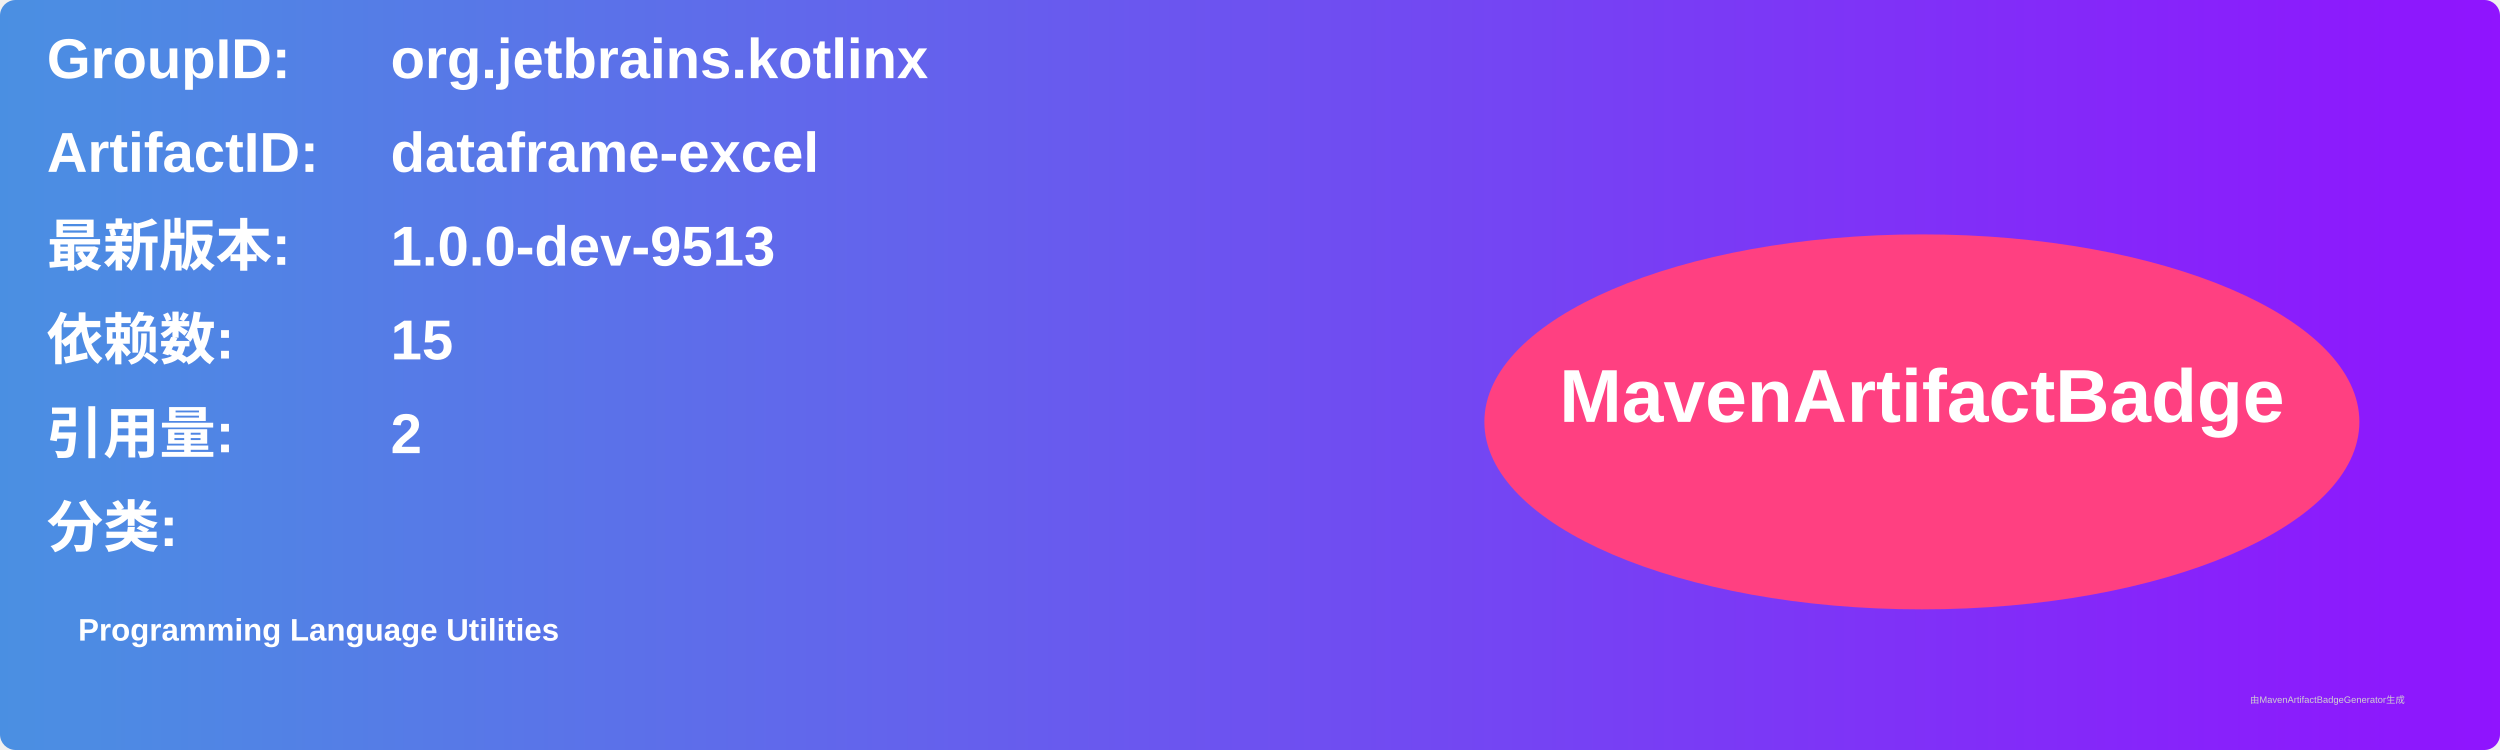
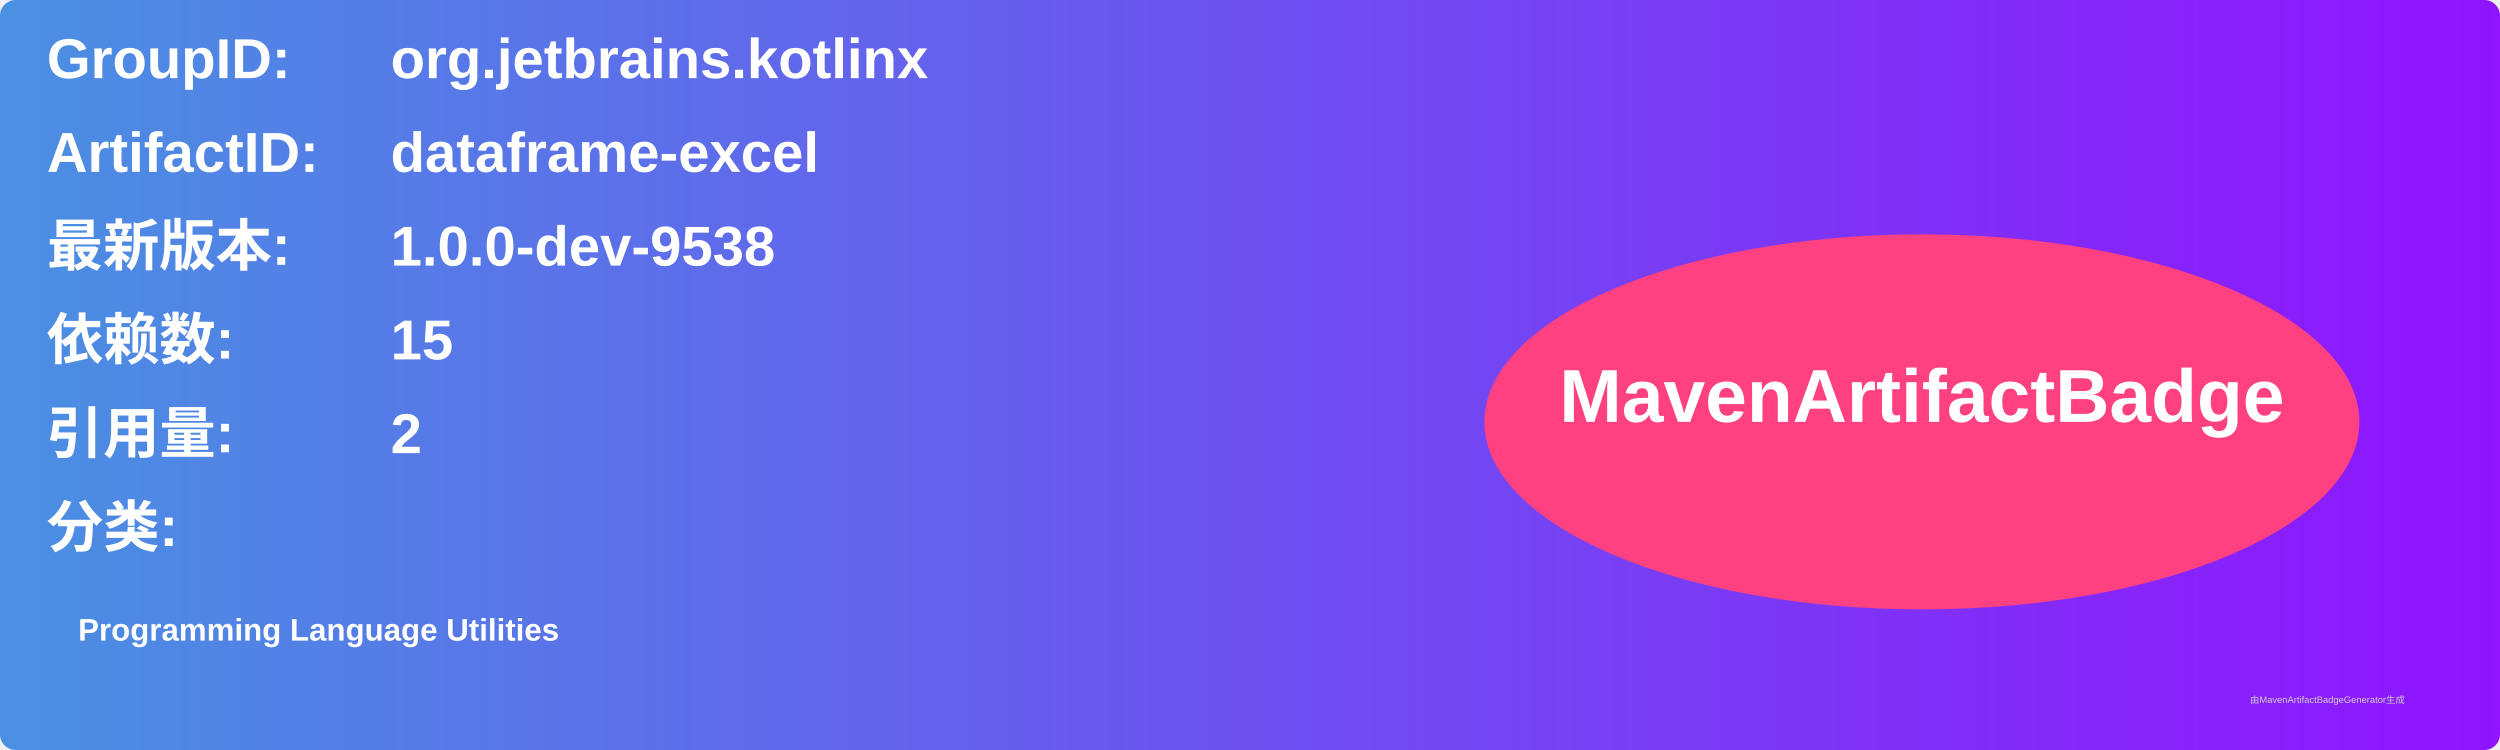
<svg xmlns="http://www.w3.org/2000/svg" width="800" height="240" viewBox="0 0 800 240">
  <linearGradient id="grad" x1="0%" y1="0%" x2="100%" y2="0%">
    <stop offset="0%" stop-color="#4a90e2" />
    <stop offset="100%" stop-color="#9013fe" />
  </linearGradient>
  <rect width="100%" height="100%" rx="5" ry="5" fill="url(#grad)" />
  <g transform="translate(15, 15)">
    <text x="0" y="10" font-family="Arial" font-size="18" fill="white" font-weight="bold" width="260">GroupID:</text>
    <text x="110" y="10" font-family="Arial" font-size="18" fill="white" font-weight="bold" width="460">org.jetbrains.kotlinx</text>
    <text x="0" y="40" font-family="Arial" font-size="18" fill="white" font-weight="bold" width="260">ArtifactID:</text>
    <text x="110" y="40" font-family="Arial" font-size="18" fill="white" font-weight="bold" width="460">dataframe-excel</text>
    <text x="0" y="70" font-family="Arial" font-size="18" fill="white" font-weight="bold">最新版本:</text>
    <text x="110" y="70" font-family="Arial" font-size="18" fill="white" font-weight="bold">
-       <tspan font-weight="bold">1.0.0-dev-9513</tspan>
+       <tspan font-weight="bold">1.0.0-dev-9538</tspan>
    </text>
    <text x="0" y="100" font-family="Arial" font-size="18" fill="white" font-weight="bold">依赖数: </text>
    <text x="110" y="100" font-family="Arial" font-size="18" fill="white">
      <tspan font-weight="bold">15</tspan>
    </text>
    <text x="0" y="130" font-family="Arial" font-size="18" fill="white" font-weight="bold">引用量: </text>
    <text x="110" y="130" font-family="Arial" font-size="18" fill="white">
      <tspan font-weight="bold">2</tspan>
    </text>
    <text x="0" y="160" font-family="Arial" font-size="18" fill="white" font-weight="bold">分类:</text>
    <text x="10" y="190" font-family="Arial" font-size="10" fill="white">
      <tspan font-weight="bold">Programming Language Utilities</tspan>
    </text>
    <ellipse cx="600" cy="120" rx="140" ry="60" fill="#ff4081" />
    <text x="600" y="120" text-anchor="middle" font-family="Arial" font-size="24" fill="white" font-weight="bold">MavenArtifactBadge</text>
  </g>
  <text x="720" y="225" font-family="Arial" font-size="3" fill="#d0d0d0">由MavenArtifactBadgeGenerator生成</text>
</svg>
